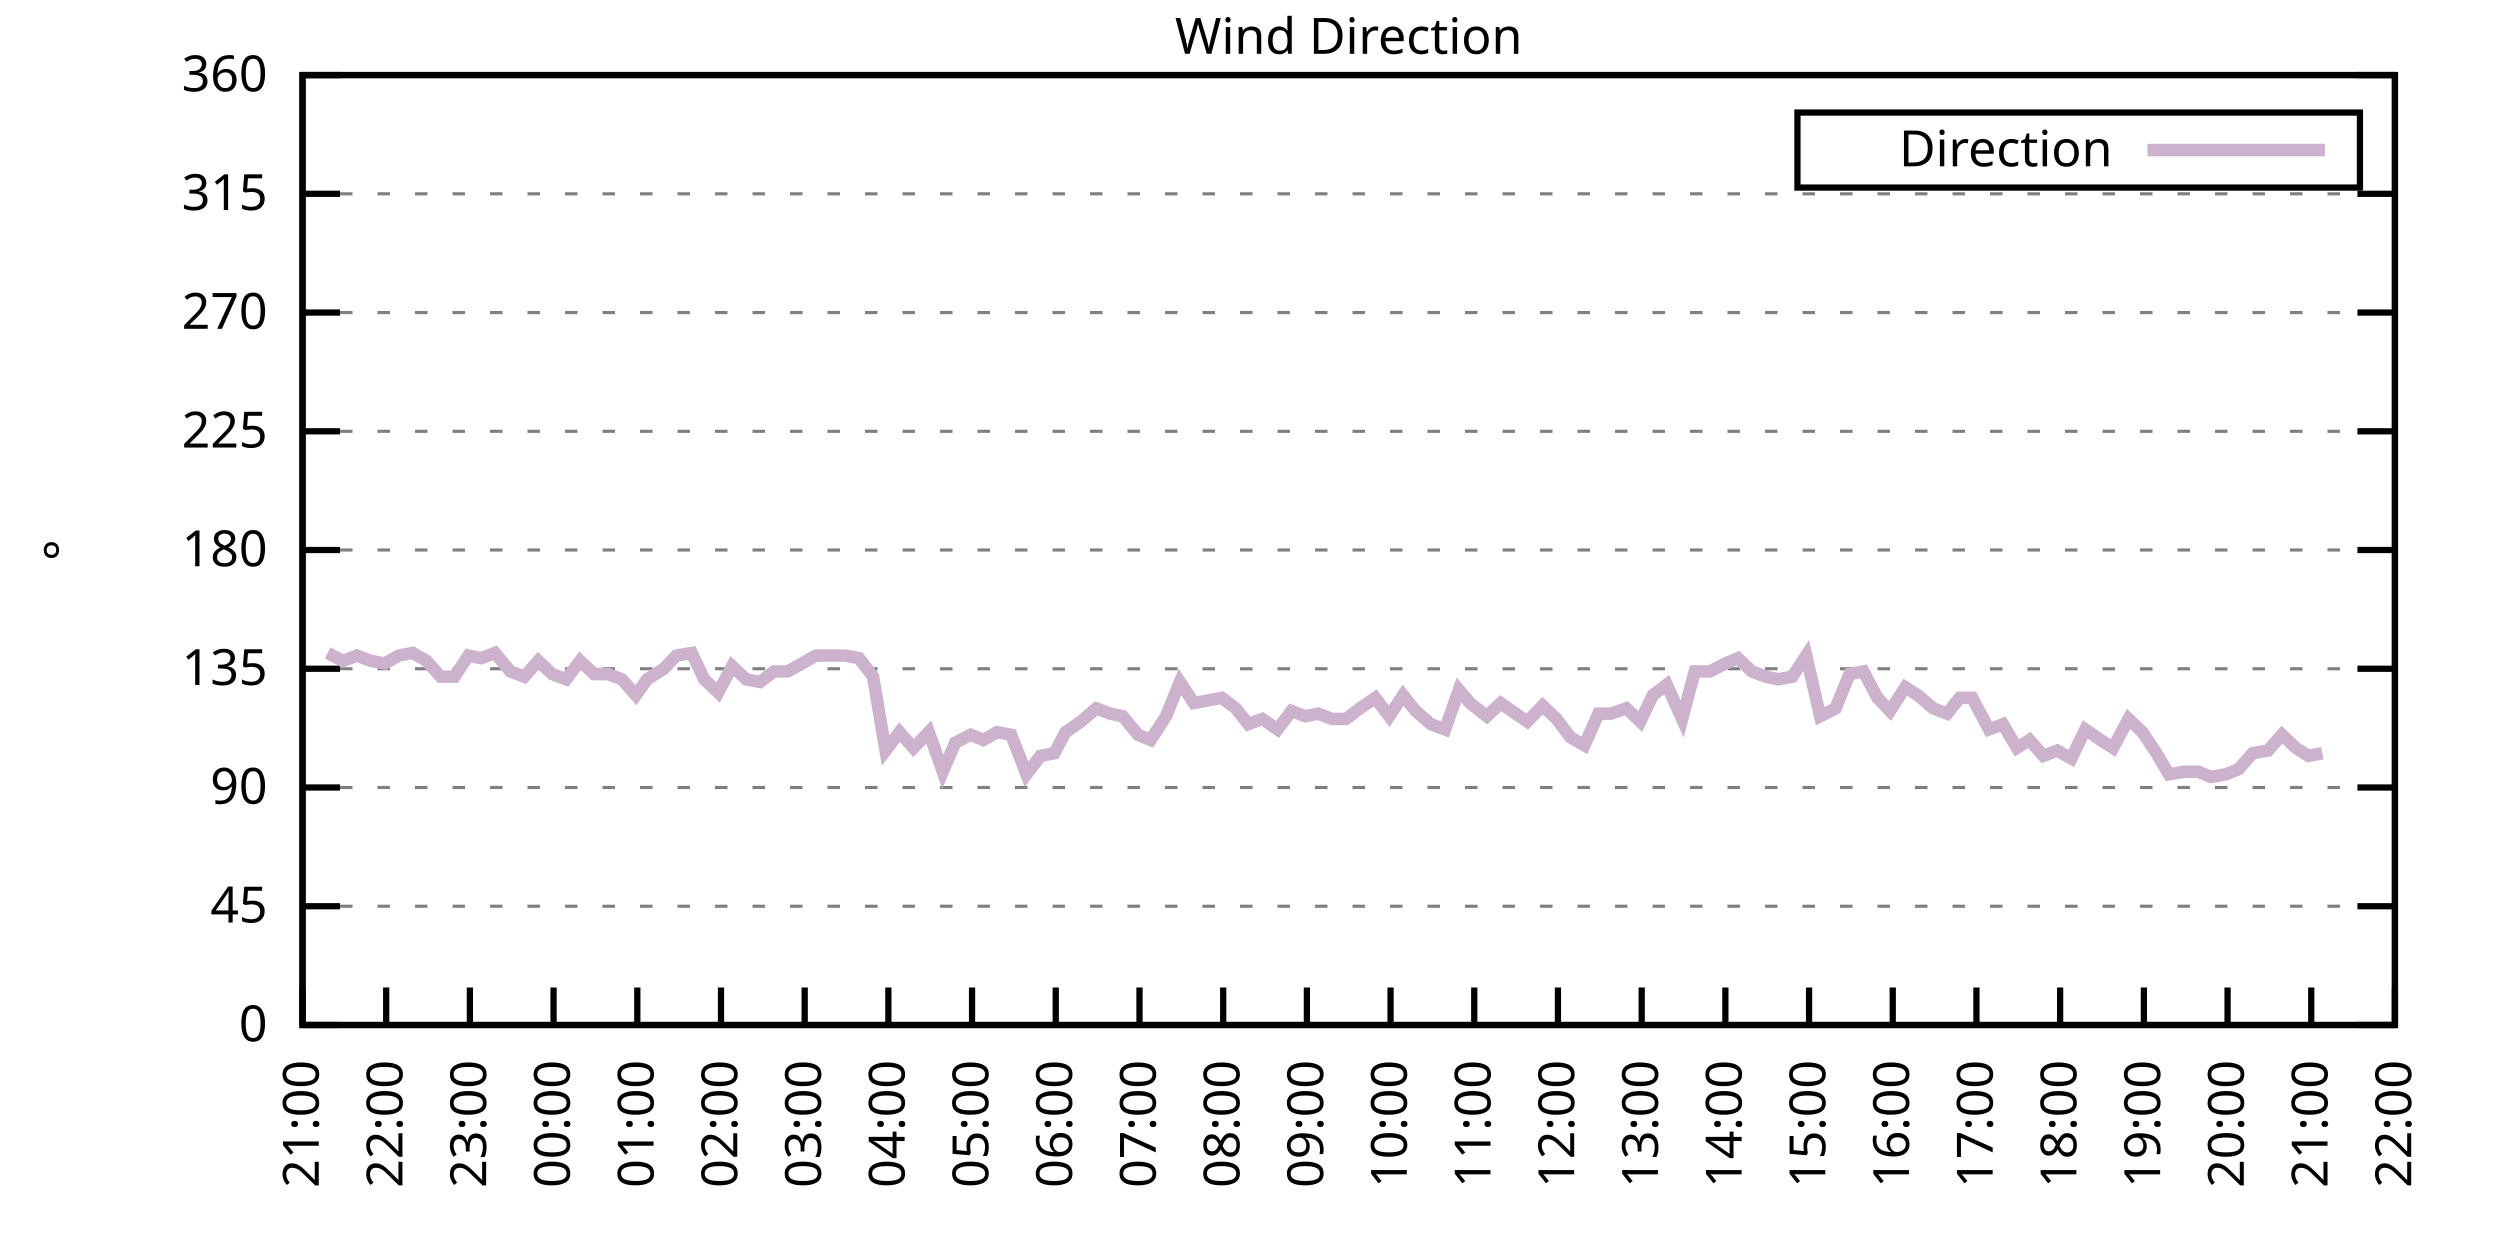
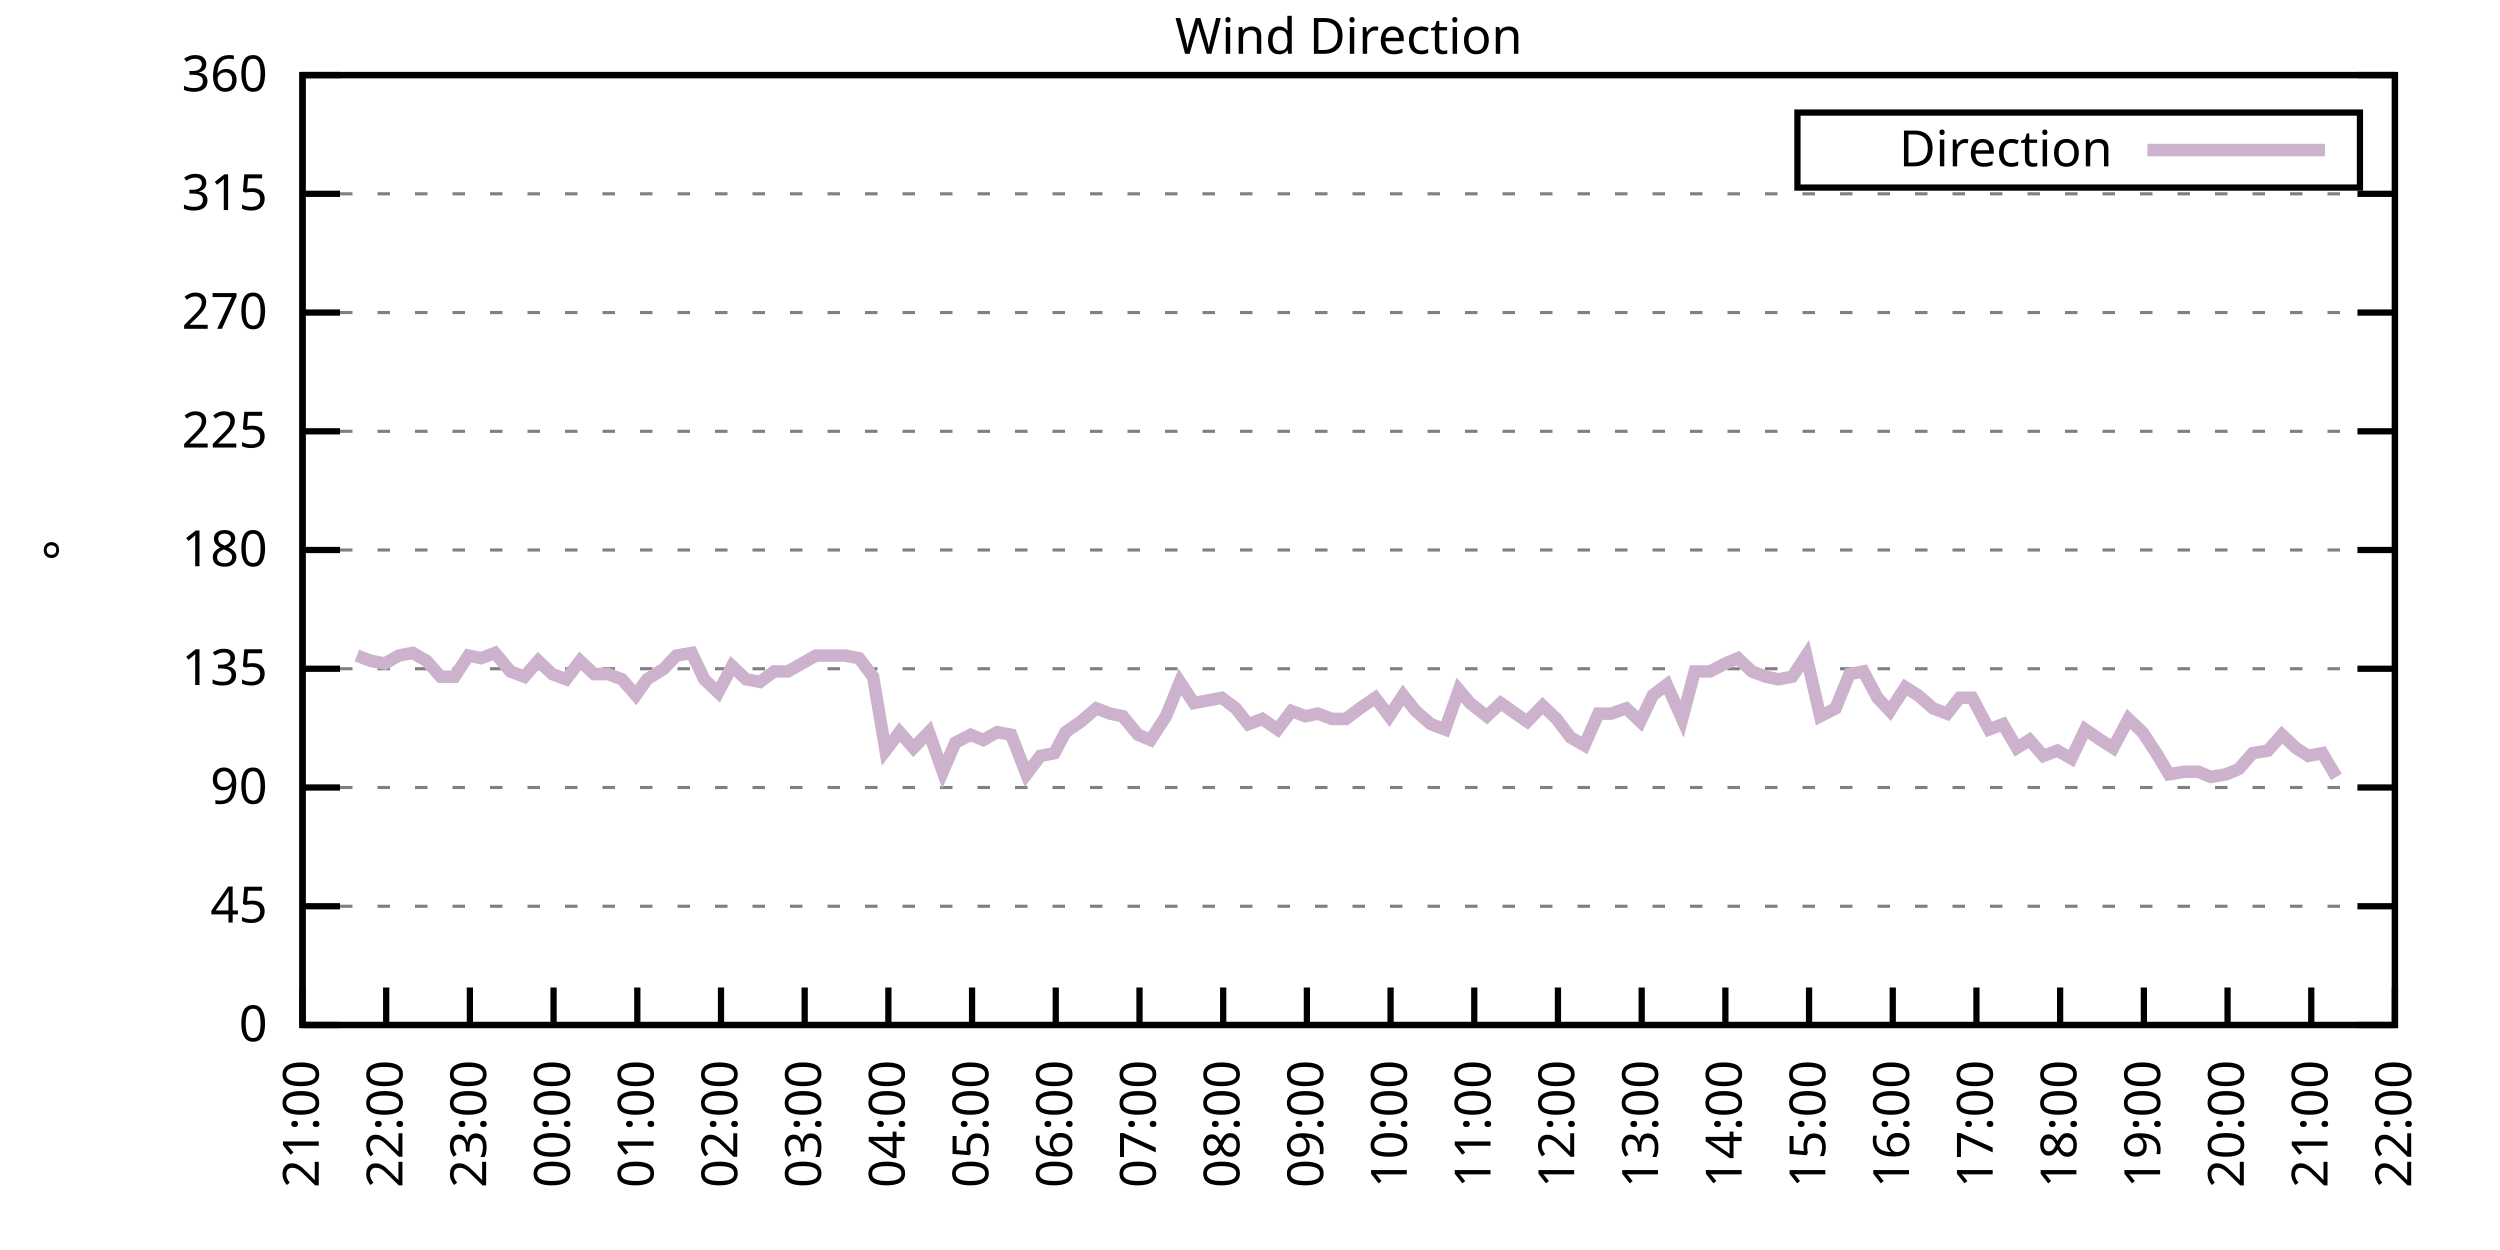
<svg xmlns="http://www.w3.org/2000/svg" xmlns:xlink="http://www.w3.org/1999/xlink" width="400" height="200" viewBox="0 0 400 200">
  <g id="gnuplot_canvas">
    <rect x="0" y="0" width="400" height="200" fill="none" />
    <defs>
      <circle id="gpDot" r="0.5" stroke-width="0.5" stroke="currentColor" />
      <path id="gpPt0" stroke-width="0.333" stroke="currentColor" d="M-1,0 h2 M0,-1 v2" />
      <path id="gpPt1" stroke-width="0.333" stroke="currentColor" d="M-1,-1 L1,1 M1,-1 L-1,1" />
      <path id="gpPt2" stroke-width="0.333" stroke="currentColor" d="M-1,0 L1,0 M0,-1 L0,1 M-1,-1 L1,1 M-1,1 L1,-1" />
      <rect id="gpPt3" stroke-width="0.333" stroke="currentColor" x="-1" y="-1" width="2" height="2" />
      <rect id="gpPt4" stroke-width="0.333" stroke="currentColor" fill="currentColor" x="-1" y="-1" width="2" height="2" />
      <circle id="gpPt5" stroke-width="0.333" stroke="currentColor" cx="0" cy="0" r="1" />
      <use xlink:href="#gpPt5" id="gpPt6" fill="currentColor" stroke="none" />
      <path id="gpPt7" stroke-width="0.333" stroke="currentColor" d="M0,-1.33 L-1.33,0.67 L1.33,0.67 z" />
      <use xlink:href="#gpPt7" id="gpPt8" fill="currentColor" stroke="none" />
      <use xlink:href="#gpPt7" id="gpPt9" stroke="currentColor" transform="rotate(180)" />
      <use xlink:href="#gpPt9" id="gpPt10" fill="currentColor" stroke="none" />
      <use xlink:href="#gpPt3" id="gpPt11" stroke="currentColor" transform="rotate(45)" />
      <use xlink:href="#gpPt11" id="gpPt12" fill="currentColor" stroke="none" />
      <path id="gpPt13" stroke-width="0.333" stroke="currentColor" d="M0,1.330 L1.265,0.411 L0.782,-1.067 L-0.782,-1.076 L-1.265,0.411 z" />
      <use xlink:href="#gpPt13" id="gpPt14" fill="currentColor" stroke="none" />
      <filter id="textbox" filterUnits="objectBoundingBox" x="0" y="0" height="1" width="1">
        <feFlood flood-color="white" flood-opacity="1" result="bgnd" />
        <feComposite in="SourceGraphic" in2="bgnd" operator="atop" />
      </filter>
      <filter id="greybox" filterUnits="objectBoundingBox" x="0" y="0" height="1" width="1">
        <feFlood flood-color="lightgrey" flood-opacity="1" result="grey" />
        <feComposite in="SourceGraphic" in2="grey" operator="atop" />
      </filter>
    </defs>
    <g fill="none" color="white" stroke="currentColor" stroke-width="1.00" stroke-linecap="butt" stroke-linejoin="miter">
</g>
    <g fill="none" color="black" stroke="currentColor" stroke-width="1.00" stroke-linecap="butt" stroke-linejoin="miter">
      <g stroke="none" shape-rendering="crispEdges">
        <polygon fill="rgb(255, 255, 255)" points="48.40,164.00 383.18,164.00 383.18,12.02 48.40,12.02 " />
      </g>
    </g>
    <g fill="none" color="black" stroke="currentColor" stroke-width="1.00" stroke-linecap="butt" stroke-linejoin="miter">
</g>
    <g fill="none" color="black" stroke="black" stroke-width="0.50" stroke-linecap="butt" stroke-linejoin="miter">
</g>
    <g fill="none" color="gray" stroke="currentColor" stroke-width="0.50" stroke-linecap="butt" stroke-linejoin="miter">
      <path stroke="gray" stroke-dasharray="2,4" class="gridline" d="M48.40,164.00 L383.19,164.00  " />
    </g>
    <g fill="none" color="gray" stroke="gray" stroke-width="1.00" stroke-linecap="butt" stroke-linejoin="miter">
</g>
    <g fill="none" color="black" stroke="currentColor" stroke-width="1.00" stroke-linecap="butt" stroke-linejoin="miter">
      <path stroke="black" d="M48.40,164.00 L54.40,164.00 M383.19,164.00 L377.19,164.00  " />
      <g transform="translate(42.80,166.60)" stroke="none" fill="black" font-family="Sans" font-size="8.00" text-anchor="end">
        <text>
          <tspan font-family="Sans"> 0</tspan>
        </text>
      </g>
    </g>
    <g fill="none" color="black" stroke="currentColor" stroke-width="1.00" stroke-linecap="butt" stroke-linejoin="miter">
</g>
    <g fill="none" color="black" stroke="black" stroke-width="0.50" stroke-linecap="butt" stroke-linejoin="miter">
</g>
    <g fill="none" color="gray" stroke="currentColor" stroke-width="0.50" stroke-linecap="butt" stroke-linejoin="miter">
      <path stroke="gray" stroke-dasharray="2,4" class="gridline" d="M48.40,145.00 L383.19,145.00  " />
    </g>
    <g fill="none" color="gray" stroke="gray" stroke-width="1.00" stroke-linecap="butt" stroke-linejoin="miter">
</g>
    <g fill="none" color="black" stroke="currentColor" stroke-width="1.00" stroke-linecap="butt" stroke-linejoin="miter">
      <path stroke="black" d="M48.40,145.00 L54.40,145.00 M383.19,145.00 L377.19,145.00  " />
      <g transform="translate(42.80,147.60)" stroke="none" fill="black" font-family="Sans" font-size="8.00" text-anchor="end">
        <text>
          <tspan font-family="Sans"> 45</tspan>
        </text>
      </g>
    </g>
    <g fill="none" color="black" stroke="currentColor" stroke-width="1.00" stroke-linecap="butt" stroke-linejoin="miter">
</g>
    <g fill="none" color="black" stroke="black" stroke-width="0.50" stroke-linecap="butt" stroke-linejoin="miter">
</g>
    <g fill="none" color="gray" stroke="currentColor" stroke-width="0.50" stroke-linecap="butt" stroke-linejoin="miter">
      <path stroke="gray" stroke-dasharray="2,4" class="gridline" d="M48.40,126.00 L383.19,126.00  " />
    </g>
    <g fill="none" color="gray" stroke="gray" stroke-width="1.00" stroke-linecap="butt" stroke-linejoin="miter">
</g>
    <g fill="none" color="black" stroke="currentColor" stroke-width="1.00" stroke-linecap="butt" stroke-linejoin="miter">
      <path stroke="black" d="M48.40,126.00 L54.40,126.00 M383.19,126.00 L377.19,126.00  " />
      <g transform="translate(42.80,128.60)" stroke="none" fill="black" font-family="Sans" font-size="8.00" text-anchor="end">
        <text>
          <tspan font-family="Sans"> 90</tspan>
        </text>
      </g>
    </g>
    <g fill="none" color="black" stroke="currentColor" stroke-width="1.00" stroke-linecap="butt" stroke-linejoin="miter">
</g>
    <g fill="none" color="black" stroke="black" stroke-width="0.50" stroke-linecap="butt" stroke-linejoin="miter">
</g>
    <g fill="none" color="gray" stroke="currentColor" stroke-width="0.50" stroke-linecap="butt" stroke-linejoin="miter">
      <path stroke="gray" stroke-dasharray="2,4" class="gridline" d="M48.40,107.00 L383.19,107.00  " />
    </g>
    <g fill="none" color="gray" stroke="gray" stroke-width="1.00" stroke-linecap="butt" stroke-linejoin="miter">
</g>
    <g fill="none" color="black" stroke="currentColor" stroke-width="1.00" stroke-linecap="butt" stroke-linejoin="miter">
      <path stroke="black" d="M48.40,107.00 L54.40,107.00 M383.19,107.00 L377.19,107.00  " />
      <g transform="translate(42.80,109.60)" stroke="none" fill="black" font-family="Sans" font-size="8.00" text-anchor="end">
        <text>
          <tspan font-family="Sans"> 135</tspan>
        </text>
      </g>
    </g>
    <g fill="none" color="black" stroke="currentColor" stroke-width="1.00" stroke-linecap="butt" stroke-linejoin="miter">
</g>
    <g fill="none" color="black" stroke="black" stroke-width="0.50" stroke-linecap="butt" stroke-linejoin="miter">
</g>
    <g fill="none" color="gray" stroke="currentColor" stroke-width="0.50" stroke-linecap="butt" stroke-linejoin="miter">
      <path stroke="gray" stroke-dasharray="2,4" class="gridline" d="M48.40,88.00 L383.19,88.00  " />
    </g>
    <g fill="none" color="gray" stroke="gray" stroke-width="1.00" stroke-linecap="butt" stroke-linejoin="miter">
</g>
    <g fill="none" color="black" stroke="currentColor" stroke-width="1.00" stroke-linecap="butt" stroke-linejoin="miter">
      <path stroke="black" d="M48.40,88.00 L54.40,88.00 M383.19,88.00 L377.19,88.00  " />
      <g transform="translate(42.80,90.60)" stroke="none" fill="black" font-family="Sans" font-size="8.00" text-anchor="end">
        <text>
          <tspan font-family="Sans"> 180</tspan>
        </text>
      </g>
    </g>
    <g fill="none" color="black" stroke="currentColor" stroke-width="1.00" stroke-linecap="butt" stroke-linejoin="miter">
</g>
    <g fill="none" color="black" stroke="black" stroke-width="0.50" stroke-linecap="butt" stroke-linejoin="miter">
</g>
    <g fill="none" color="gray" stroke="currentColor" stroke-width="0.50" stroke-linecap="butt" stroke-linejoin="miter">
      <path stroke="gray" stroke-dasharray="2,4" class="gridline" d="M48.40,69.01 L383.19,69.01  " />
    </g>
    <g fill="none" color="gray" stroke="gray" stroke-width="1.00" stroke-linecap="butt" stroke-linejoin="miter">
</g>
    <g fill="none" color="black" stroke="currentColor" stroke-width="1.00" stroke-linecap="butt" stroke-linejoin="miter">
      <path stroke="black" d="M48.40,69.01 L54.40,69.01 M383.19,69.01 L377.19,69.01  " />
      <g transform="translate(42.80,71.61)" stroke="none" fill="black" font-family="Sans" font-size="8.00" text-anchor="end">
        <text>
          <tspan font-family="Sans"> 225</tspan>
        </text>
      </g>
    </g>
    <g fill="none" color="black" stroke="currentColor" stroke-width="1.00" stroke-linecap="butt" stroke-linejoin="miter">
</g>
    <g fill="none" color="black" stroke="black" stroke-width="0.50" stroke-linecap="butt" stroke-linejoin="miter">
</g>
    <g fill="none" color="gray" stroke="currentColor" stroke-width="0.50" stroke-linecap="butt" stroke-linejoin="miter">
      <path stroke="gray" stroke-dasharray="2,4" class="gridline" d="M48.40,50.01 L383.19,50.01  " />
    </g>
    <g fill="none" color="gray" stroke="gray" stroke-width="1.00" stroke-linecap="butt" stroke-linejoin="miter">
</g>
    <g fill="none" color="black" stroke="currentColor" stroke-width="1.00" stroke-linecap="butt" stroke-linejoin="miter">
      <path stroke="black" d="M48.40,50.01 L54.40,50.01 M383.19,50.01 L377.19,50.01  " />
      <g transform="translate(42.80,52.61)" stroke="none" fill="black" font-family="Sans" font-size="8.00" text-anchor="end">
        <text>
          <tspan font-family="Sans"> 270</tspan>
        </text>
      </g>
    </g>
    <g fill="none" color="black" stroke="currentColor" stroke-width="1.00" stroke-linecap="butt" stroke-linejoin="miter">
</g>
    <g fill="none" color="black" stroke="black" stroke-width="0.50" stroke-linecap="butt" stroke-linejoin="miter">
</g>
    <g fill="none" color="gray" stroke="currentColor" stroke-width="0.50" stroke-linecap="butt" stroke-linejoin="miter">
      <path stroke="gray" stroke-dasharray="2,4" class="gridline" d="M48.40,31.01 L383.19,31.01  " />
    </g>
    <g fill="none" color="gray" stroke="gray" stroke-width="1.00" stroke-linecap="butt" stroke-linejoin="miter">
</g>
    <g fill="none" color="black" stroke="currentColor" stroke-width="1.00" stroke-linecap="butt" stroke-linejoin="miter">
      <path stroke="black" d="M48.40,31.01 L54.40,31.01 M383.19,31.01 L377.19,31.01  " />
      <g transform="translate(42.80,33.61)" stroke="none" fill="black" font-family="Sans" font-size="8.00" text-anchor="end">
        <text>
          <tspan font-family="Sans"> 315</tspan>
        </text>
      </g>
    </g>
    <g fill="none" color="black" stroke="currentColor" stroke-width="1.00" stroke-linecap="butt" stroke-linejoin="miter">
</g>
    <g fill="none" color="black" stroke="black" stroke-width="0.50" stroke-linecap="butt" stroke-linejoin="miter">
</g>
    <g fill="none" color="gray" stroke="currentColor" stroke-width="0.50" stroke-linecap="butt" stroke-linejoin="miter">
      <path stroke="gray" stroke-dasharray="2,4" class="gridline" d="M48.40,12.01 L383.19,12.01  " />
    </g>
    <g fill="none" color="gray" stroke="gray" stroke-width="1.00" stroke-linecap="butt" stroke-linejoin="miter">
</g>
    <g fill="none" color="black" stroke="currentColor" stroke-width="1.00" stroke-linecap="butt" stroke-linejoin="miter">
      <path stroke="black" d="M48.40,12.01 L54.40,12.01 M383.19,12.01 L377.19,12.01  " />
      <g transform="translate(42.80,14.61)" stroke="none" fill="black" font-family="Sans" font-size="8.00" text-anchor="end">
        <text>
          <tspan font-family="Sans"> 360</tspan>
        </text>
      </g>
    </g>
    <g fill="none" color="black" stroke="currentColor" stroke-width="1.00" stroke-linecap="butt" stroke-linejoin="miter">
      <path stroke="black" d="M48.40,164.00 L48.40,158.00  " />
      <g transform="translate(51.00,169.60) rotate(270.00)" stroke="none" fill="black" font-family="Sans" font-size="8.00" text-anchor="end">
        <text>
          <tspan font-family="Sans">21:00</tspan>
        </text>
      </g>
    </g>
    <g fill="none" color="black" stroke="currentColor" stroke-width="1.00" stroke-linecap="butt" stroke-linejoin="miter">
      <path stroke="black" d="M61.79,164.00 L61.79,158.00  " />
      <g transform="translate(64.39,169.60) rotate(270.00)" stroke="none" fill="black" font-family="Sans" font-size="8.00" text-anchor="end">
        <text>
          <tspan font-family="Sans">22:00</tspan>
        </text>
      </g>
    </g>
    <g fill="none" color="black" stroke="currentColor" stroke-width="1.00" stroke-linecap="butt" stroke-linejoin="miter">
      <path stroke="black" d="M75.18,164.00 L75.18,158.00  " />
      <g transform="translate(77.78,169.60) rotate(270.00)" stroke="none" fill="black" font-family="Sans" font-size="8.00" text-anchor="end">
        <text>
          <tspan font-family="Sans">23:00</tspan>
        </text>
      </g>
    </g>
    <g fill="none" color="black" stroke="currentColor" stroke-width="1.00" stroke-linecap="butt" stroke-linejoin="miter">
      <path stroke="black" d="M88.57,164.00 L88.57,158.00  " />
      <g transform="translate(91.17,169.60) rotate(270.00)" stroke="none" fill="black" font-family="Sans" font-size="8.00" text-anchor="end">
        <text>
          <tspan font-family="Sans">00:00</tspan>
        </text>
      </g>
    </g>
    <g fill="none" color="black" stroke="currentColor" stroke-width="1.00" stroke-linecap="butt" stroke-linejoin="miter">
      <path stroke="black" d="M101.97,164.00 L101.97,158.00  " />
      <g transform="translate(104.57,169.60) rotate(270.00)" stroke="none" fill="black" font-family="Sans" font-size="8.00" text-anchor="end">
        <text>
          <tspan font-family="Sans">01:00</tspan>
        </text>
      </g>
    </g>
    <g fill="none" color="black" stroke="currentColor" stroke-width="1.00" stroke-linecap="butt" stroke-linejoin="miter">
      <path stroke="black" d="M115.36,164.00 L115.36,158.00  " />
      <g transform="translate(117.96,169.60) rotate(270.00)" stroke="none" fill="black" font-family="Sans" font-size="8.00" text-anchor="end">
        <text>
          <tspan font-family="Sans">02:00</tspan>
        </text>
      </g>
    </g>
    <g fill="none" color="black" stroke="currentColor" stroke-width="1.00" stroke-linecap="butt" stroke-linejoin="miter">
      <path stroke="black" d="M128.75,164.00 L128.75,158.00  " />
      <g transform="translate(131.35,169.60) rotate(270.00)" stroke="none" fill="black" font-family="Sans" font-size="8.00" text-anchor="end">
        <text>
          <tspan font-family="Sans">03:00</tspan>
        </text>
      </g>
    </g>
    <g fill="none" color="black" stroke="currentColor" stroke-width="1.00" stroke-linecap="butt" stroke-linejoin="miter">
      <path stroke="black" d="M142.14,164.00 L142.14,158.00  " />
      <g transform="translate(144.74,169.60) rotate(270.00)" stroke="none" fill="black" font-family="Sans" font-size="8.00" text-anchor="end">
        <text>
          <tspan font-family="Sans">04:00</tspan>
        </text>
      </g>
    </g>
    <g fill="none" color="black" stroke="currentColor" stroke-width="1.00" stroke-linecap="butt" stroke-linejoin="miter">
      <path stroke="black" d="M155.53,164.00 L155.53,158.00  " />
      <g transform="translate(158.13,169.60) rotate(270.00)" stroke="none" fill="black" font-family="Sans" font-size="8.00" text-anchor="end">
        <text>
          <tspan font-family="Sans">05:00</tspan>
        </text>
      </g>
    </g>
    <g fill="none" color="black" stroke="currentColor" stroke-width="1.00" stroke-linecap="butt" stroke-linejoin="miter">
      <path stroke="black" d="M168.92,164.00 L168.92,158.00  " />
      <g transform="translate(171.52,169.60) rotate(270.00)" stroke="none" fill="black" font-family="Sans" font-size="8.00" text-anchor="end">
        <text>
          <tspan font-family="Sans">06:00</tspan>
        </text>
      </g>
    </g>
    <g fill="none" color="black" stroke="currentColor" stroke-width="1.00" stroke-linecap="butt" stroke-linejoin="miter">
      <path stroke="black" d="M182.32,164.00 L182.32,158.00  " />
      <g transform="translate(184.92,169.60) rotate(270.00)" stroke="none" fill="black" font-family="Sans" font-size="8.00" text-anchor="end">
        <text>
          <tspan font-family="Sans">07:00</tspan>
        </text>
      </g>
    </g>
    <g fill="none" color="black" stroke="currentColor" stroke-width="1.00" stroke-linecap="butt" stroke-linejoin="miter">
      <path stroke="black" d="M195.71,164.00 L195.71,158.00  " />
      <g transform="translate(198.31,169.60) rotate(270.00)" stroke="none" fill="black" font-family="Sans" font-size="8.00" text-anchor="end">
        <text>
          <tspan font-family="Sans">08:00</tspan>
        </text>
      </g>
    </g>
    <g fill="none" color="black" stroke="currentColor" stroke-width="1.00" stroke-linecap="butt" stroke-linejoin="miter">
      <path stroke="black" d="M209.10,164.00 L209.10,158.00  " />
      <g transform="translate(211.70,169.60) rotate(270.00)" stroke="none" fill="black" font-family="Sans" font-size="8.00" text-anchor="end">
        <text>
          <tspan font-family="Sans">09:00</tspan>
        </text>
      </g>
    </g>
    <g fill="none" color="black" stroke="currentColor" stroke-width="1.00" stroke-linecap="butt" stroke-linejoin="miter">
      <path stroke="black" d="M222.49,164.00 L222.49,158.00  " />
      <g transform="translate(225.09,169.60) rotate(270.00)" stroke="none" fill="black" font-family="Sans" font-size="8.00" text-anchor="end">
        <text>
          <tspan font-family="Sans">10:00</tspan>
        </text>
      </g>
    </g>
    <g fill="none" color="black" stroke="currentColor" stroke-width="1.00" stroke-linecap="butt" stroke-linejoin="miter">
      <path stroke="black" d="M235.88,164.00 L235.88,158.00  " />
      <g transform="translate(238.48,169.60) rotate(270.00)" stroke="none" fill="black" font-family="Sans" font-size="8.00" text-anchor="end">
        <text>
          <tspan font-family="Sans">11:00</tspan>
        </text>
      </g>
    </g>
    <g fill="none" color="black" stroke="currentColor" stroke-width="1.00" stroke-linecap="butt" stroke-linejoin="miter">
      <path stroke="black" d="M249.27,164.00 L249.27,158.00  " />
      <g transform="translate(251.87,169.60) rotate(270.00)" stroke="none" fill="black" font-family="Sans" font-size="8.00" text-anchor="end">
        <text>
          <tspan font-family="Sans">12:00</tspan>
        </text>
      </g>
    </g>
    <g fill="none" color="black" stroke="currentColor" stroke-width="1.00" stroke-linecap="butt" stroke-linejoin="miter">
      <path stroke="black" d="M262.67,164.00 L262.67,158.00  " />
      <g transform="translate(265.27,169.60) rotate(270.00)" stroke="none" fill="black" font-family="Sans" font-size="8.00" text-anchor="end">
        <text>
          <tspan font-family="Sans">13:00</tspan>
        </text>
      </g>
    </g>
    <g fill="none" color="black" stroke="currentColor" stroke-width="1.00" stroke-linecap="butt" stroke-linejoin="miter">
      <path stroke="black" d="M276.06,164.00 L276.06,158.00  " />
      <g transform="translate(278.66,169.60) rotate(270.00)" stroke="none" fill="black" font-family="Sans" font-size="8.00" text-anchor="end">
        <text>
          <tspan font-family="Sans">14:00</tspan>
        </text>
      </g>
    </g>
    <g fill="none" color="black" stroke="currentColor" stroke-width="1.00" stroke-linecap="butt" stroke-linejoin="miter">
      <path stroke="black" d="M289.45,164.00 L289.45,158.00  " />
      <g transform="translate(292.05,169.60) rotate(270.00)" stroke="none" fill="black" font-family="Sans" font-size="8.00" text-anchor="end">
        <text>
          <tspan font-family="Sans">15:00</tspan>
        </text>
      </g>
    </g>
    <g fill="none" color="black" stroke="currentColor" stroke-width="1.00" stroke-linecap="butt" stroke-linejoin="miter">
      <path stroke="black" d="M302.84,164.00 L302.84,158.00  " />
      <g transform="translate(305.44,169.60) rotate(270.00)" stroke="none" fill="black" font-family="Sans" font-size="8.00" text-anchor="end">
        <text>
          <tspan font-family="Sans">16:00</tspan>
        </text>
      </g>
    </g>
    <g fill="none" color="black" stroke="currentColor" stroke-width="1.00" stroke-linecap="butt" stroke-linejoin="miter">
      <path stroke="black" d="M316.23,164.00 L316.23,158.00  " />
      <g transform="translate(318.83,169.60) rotate(270.00)" stroke="none" fill="black" font-family="Sans" font-size="8.00" text-anchor="end">
        <text>
          <tspan font-family="Sans">17:00</tspan>
        </text>
      </g>
    </g>
    <g fill="none" color="black" stroke="currentColor" stroke-width="1.00" stroke-linecap="butt" stroke-linejoin="miter">
      <path stroke="black" d="M329.62,164.00 L329.62,158.00  " />
      <g transform="translate(332.22,169.60) rotate(270.00)" stroke="none" fill="black" font-family="Sans" font-size="8.00" text-anchor="end">
        <text>
          <tspan font-family="Sans">18:00</tspan>
        </text>
      </g>
    </g>
    <g fill="none" color="black" stroke="currentColor" stroke-width="1.00" stroke-linecap="butt" stroke-linejoin="miter">
      <path stroke="black" d="M343.02,164.00 L343.02,158.00  " />
      <g transform="translate(345.62,169.60) rotate(270.00)" stroke="none" fill="black" font-family="Sans" font-size="8.00" text-anchor="end">
        <text>
          <tspan font-family="Sans">19:00</tspan>
        </text>
      </g>
    </g>
    <g fill="none" color="black" stroke="currentColor" stroke-width="1.00" stroke-linecap="butt" stroke-linejoin="miter">
      <path stroke="black" d="M356.41,164.00 L356.41,158.00  " />
      <g transform="translate(359.01,169.60) rotate(270.00)" stroke="none" fill="black" font-family="Sans" font-size="8.00" text-anchor="end">
        <text>
          <tspan font-family="Sans">20:00</tspan>
        </text>
      </g>
    </g>
    <g fill="none" color="black" stroke="currentColor" stroke-width="1.00" stroke-linecap="butt" stroke-linejoin="miter">
      <path stroke="black" d="M369.80,164.00 L369.80,158.00  " />
      <g transform="translate(372.40,169.60) rotate(270.00)" stroke="none" fill="black" font-family="Sans" font-size="8.00" text-anchor="end">
        <text>
          <tspan font-family="Sans">21:00</tspan>
        </text>
      </g>
    </g>
    <g fill="none" color="black" stroke="currentColor" stroke-width="1.00" stroke-linecap="butt" stroke-linejoin="miter">
      <path stroke="black" d="M383.19,164.00 L383.19,158.00  " />
      <g transform="translate(385.79,169.60) rotate(270.00)" stroke="none" fill="black" font-family="Sans" font-size="8.00" text-anchor="end">
        <text>
          <tspan font-family="Sans">22:00</tspan>
        </text>
      </g>
    </g>
    <g fill="none" color="black" stroke="currentColor" stroke-width="1.00" stroke-linecap="butt" stroke-linejoin="miter">
</g>
    <g fill="none" color="black" stroke="currentColor" stroke-width="1.00" stroke-linecap="butt" stroke-linejoin="miter">
      <path stroke="black" d="M48.40,12.01 L48.40,164.00 L383.19,164.00 L383.19,12.01 L48.40,12.01 Z  " />
    </g>
    <g fill="none" color="black" stroke="currentColor" stroke-width="1.00" stroke-linecap="butt" stroke-linejoin="miter">
</g>
    <g fill="none" color="black" stroke="currentColor" stroke-width="1.00" stroke-linecap="butt" stroke-linejoin="miter">
      <path stroke="black" d="M287.59,30.01 L287.59,18.01 L377.59,18.01 L377.59,30.01 L287.59,30.01 Z  " />
    </g>
    <g id="Wind_direction_plot_1">
      <g fill="none" color="white" stroke="black" stroke-width="2.00" stroke-linecap="butt" stroke-linejoin="miter">
</g>
      <g fill="none" color="black" stroke="currentColor" stroke-width="2.00" stroke-linecap="butt" stroke-linejoin="miter">
        <g transform="translate(337.99,26.61)" stroke="none" fill="black" font-family="Sans" font-size="8.00" text-anchor="end">
          <text>
            <tspan font-family="Sans">Direction</tspan>
          </text>
        </g>
      </g>
      <g fill="none" color="black" stroke="currentColor" stroke-width="2.00" stroke-linecap="butt" stroke-linejoin="miter">
-         <path stroke="rgb(204, 178, 204)" d="M343.59,24.01 L371.99,24.01 M52.42,104.47 L54.87,105.74 L57.10,104.89 L59.34,105.74 L61.57,106.16 L63.80,104.89   L66.03,104.47 L68.26,105.74 L70.50,108.27 L72.73,108.27 L74.96,104.89 L76.97,105.31 L79.20,104.47 L81.66,107.43   L83.89,108.27 L86.12,105.74 L88.35,107.85 L90.58,108.69 L92.82,105.74 L95.05,107.85 L97.28,107.85 L99.51,108.69   L101.74,111.23 L103.53,108.69 L106.21,107.00 L108.22,104.89 L110.67,104.47 L112.68,108.69 L114.91,110.80 L117.14,106.58   L119.38,108.69 L121.61,109.11 L123.84,107.43 L126.07,107.43 L128.30,106.16 L130.54,104.89 L132.77,104.89 L135.22,104.89   L137.45,105.31 L139.69,108.27 L141.69,120.09 L143.93,117.14 L146.16,119.67 L148.61,117.14 L150.85,123.47 L152.85,118.83   L155.31,117.56 L157.32,118.40 L159.55,117.14 L161.78,117.56 L164.24,123.89 L166.47,120.94 L168.70,120.51 L170.49,117.14   L172.94,115.45 L175.40,113.34 L177.63,114.18 L179.64,114.60 L182.09,117.56 L184.10,118.40 L186.56,114.60 L188.79,109.11   L191.02,112.49 L193.25,112.07 L195.48,111.65 L197.72,113.34 L199.73,115.87 L201.96,115.03 L204.41,116.71 L206.64,113.76   L208.88,114.60 L210.88,114.18 L213.12,115.03 L215.35,115.03 L217.58,113.34 L220.04,111.65 L222.27,114.60 L224.50,111.23   L226.51,113.76 L228.96,115.87 L231.20,116.71 L233.43,110.38 L235.21,112.49 L237.89,114.60 L240.12,112.49 L241.91,113.76   L244.36,115.45 L246.82,112.91 L249.05,115.03 L251.28,117.98 L253.51,119.25 L255.75,114.18 L257.76,114.18 L260.21,113.34   L262.44,115.45 L264.45,111.23 L266.68,109.54 L269.14,115.03 L271.15,107.43 L273.60,107.43 L276.06,106.16 L278.07,105.31   L280.30,107.43 L282.53,108.27 L284.54,108.69 L286.77,108.27 L289.00,104.89 L291.23,114.60 L293.69,113.34 L295.92,107.85   L298.15,107.43 L300.39,111.65 L302.39,113.76 L304.85,109.96 L306.86,111.23 L309.31,113.34 L311.54,114.18 L313.55,111.65   L315.56,111.65 L318.24,116.71 L320.47,115.87 L322.70,119.67 L324.71,118.40 L326.95,120.94 L329.18,120.09 L331.41,121.36   L333.64,116.71 L336.10,118.40 L338.10,119.67 L340.56,115.03 L342.79,117.14 L345.02,120.51 L347.03,123.89 L349.49,123.47   L351.72,123.47 L353.73,124.31 L356.18,123.89 L358.19,123.05 L360.42,120.51 L362.88,120.09 L365.11,117.56 L367.34,119.67   L369.35,120.94 L371.58,120.51  " />
+         <path stroke="rgb(204, 178, 204)" d="M343.59,24.01 L371.99,24.01 M57.10,104.89 L59.34,105.74 L61.57,106.16 L63.80,104.89 L66.03,104.47 L68.26,105.74   L70.50,108.27 L72.73,108.27 L74.96,104.89 L76.97,105.31 L79.20,104.47 L81.66,107.43 L83.89,108.27 L86.12,105.74   L88.35,107.85 L90.58,108.69 L92.82,105.74 L95.05,107.85 L97.28,107.85 L99.51,108.69 L101.74,111.23 L103.53,108.69   L106.21,107.00 L108.22,104.89 L110.67,104.47 L112.68,108.69 L114.91,110.80 L117.14,106.58 L119.38,108.69 L121.61,109.11   L123.84,107.43 L126.07,107.43 L128.30,106.16 L130.54,104.89 L132.77,104.89 L135.22,104.89 L137.45,105.31 L139.69,108.27   L141.69,120.09 L143.93,117.14 L146.16,119.67 L148.61,117.14 L150.85,123.47 L152.85,118.83 L155.31,117.56 L157.32,118.40   L159.55,117.14 L161.78,117.56 L164.24,123.89 L166.47,120.94 L168.70,120.51 L170.49,117.14 L172.94,115.45 L175.40,113.34   L177.63,114.18 L179.64,114.60 L182.09,117.56 L184.10,118.40 L186.56,114.60 L188.79,109.11 L191.02,112.49 L193.25,112.07   L195.48,111.65 L197.72,113.34 L199.73,115.87 L201.96,115.03 L204.41,116.71 L206.64,113.76 L208.88,114.60 L210.88,114.18   L213.12,115.03 L215.35,115.03 L217.58,113.34 L220.04,111.65 L222.27,114.60 L224.50,111.23 L226.51,113.76 L228.96,115.87   L231.20,116.71 L233.43,110.38 L235.21,112.49 L237.89,114.60 L240.12,112.49 L241.91,113.76 L244.36,115.45 L246.82,112.91   L249.05,115.03 L251.28,117.98 L253.51,119.25 L255.75,114.18 L257.76,114.18 L260.21,113.34 L262.44,115.45 L264.45,111.23   L266.68,109.54 L269.14,115.03 L271.15,107.43 L273.60,107.43 L276.06,106.16 L278.07,105.31 L280.30,107.43 L282.53,108.27   L284.54,108.69 L286.77,108.27 L289.00,104.89 L291.23,114.60 L293.69,113.34 L295.92,107.85 L298.15,107.43 L300.39,111.65   L302.39,113.76 L304.85,109.96 L306.86,111.23 L309.31,113.34 L311.54,114.18 L313.55,111.65 L315.56,111.65 L318.24,116.71   L320.47,115.87 L322.70,119.67 L324.71,118.40 L326.95,120.94 L329.18,120.09 L331.41,121.36 L333.64,116.71 L336.10,118.40   L338.10,119.67 L340.56,115.03 L342.79,117.14 L345.02,120.51 L347.03,123.89 L349.49,123.47 L351.72,123.47 L353.73,124.31   L356.18,123.89 L358.19,123.05 L360.42,120.51 L362.88,120.09 L365.11,117.56 L367.34,119.67 L369.35,120.94 L371.58,120.51   L373.82,124.31  " />
      </g>
    </g>
    <g fill="none" color="black" stroke="currentColor" stroke-width="2.00" stroke-linecap="butt" stroke-linejoin="miter">
</g>
    <g fill="none" color="black" stroke="black" stroke-width="1.00" stroke-linecap="butt" stroke-linejoin="miter">
</g>
    <g fill="none" color="black" stroke="currentColor" stroke-width="1.00" stroke-linecap="butt" stroke-linejoin="miter">
      <path stroke="black" d="M48.40,12.01 L48.40,164.00 L383.19,164.00 L383.19,12.01 L48.40,12.01 Z  " />
      <g transform="translate(12.80,88.01) rotate(270.00)" stroke="none" fill="black" font-family="Sans" font-size="8.00" text-anchor="middle">
        <text>
          <tspan font-family="Sans">°</tspan>
        </text>
      </g>
    </g>
    <g fill="none" color="black" stroke="currentColor" stroke-width="1.00" stroke-linecap="butt" stroke-linejoin="miter">
</g>
    <g fill="none" color="black" stroke="currentColor" stroke-width="1.00" stroke-linecap="butt" stroke-linejoin="miter">
      <g transform="translate(215.79,8.61)" stroke="none" fill="black" font-family="Sans" font-size="8.00" text-anchor="middle">
        <text>
          <tspan font-family="Sans">Wind Direction</tspan>
        </text>
      </g>
    </g>
    <g fill="none" color="black" stroke="currentColor" stroke-width="1.00" stroke-linecap="butt" stroke-linejoin="miter">
</g>
  </g>
</svg>
